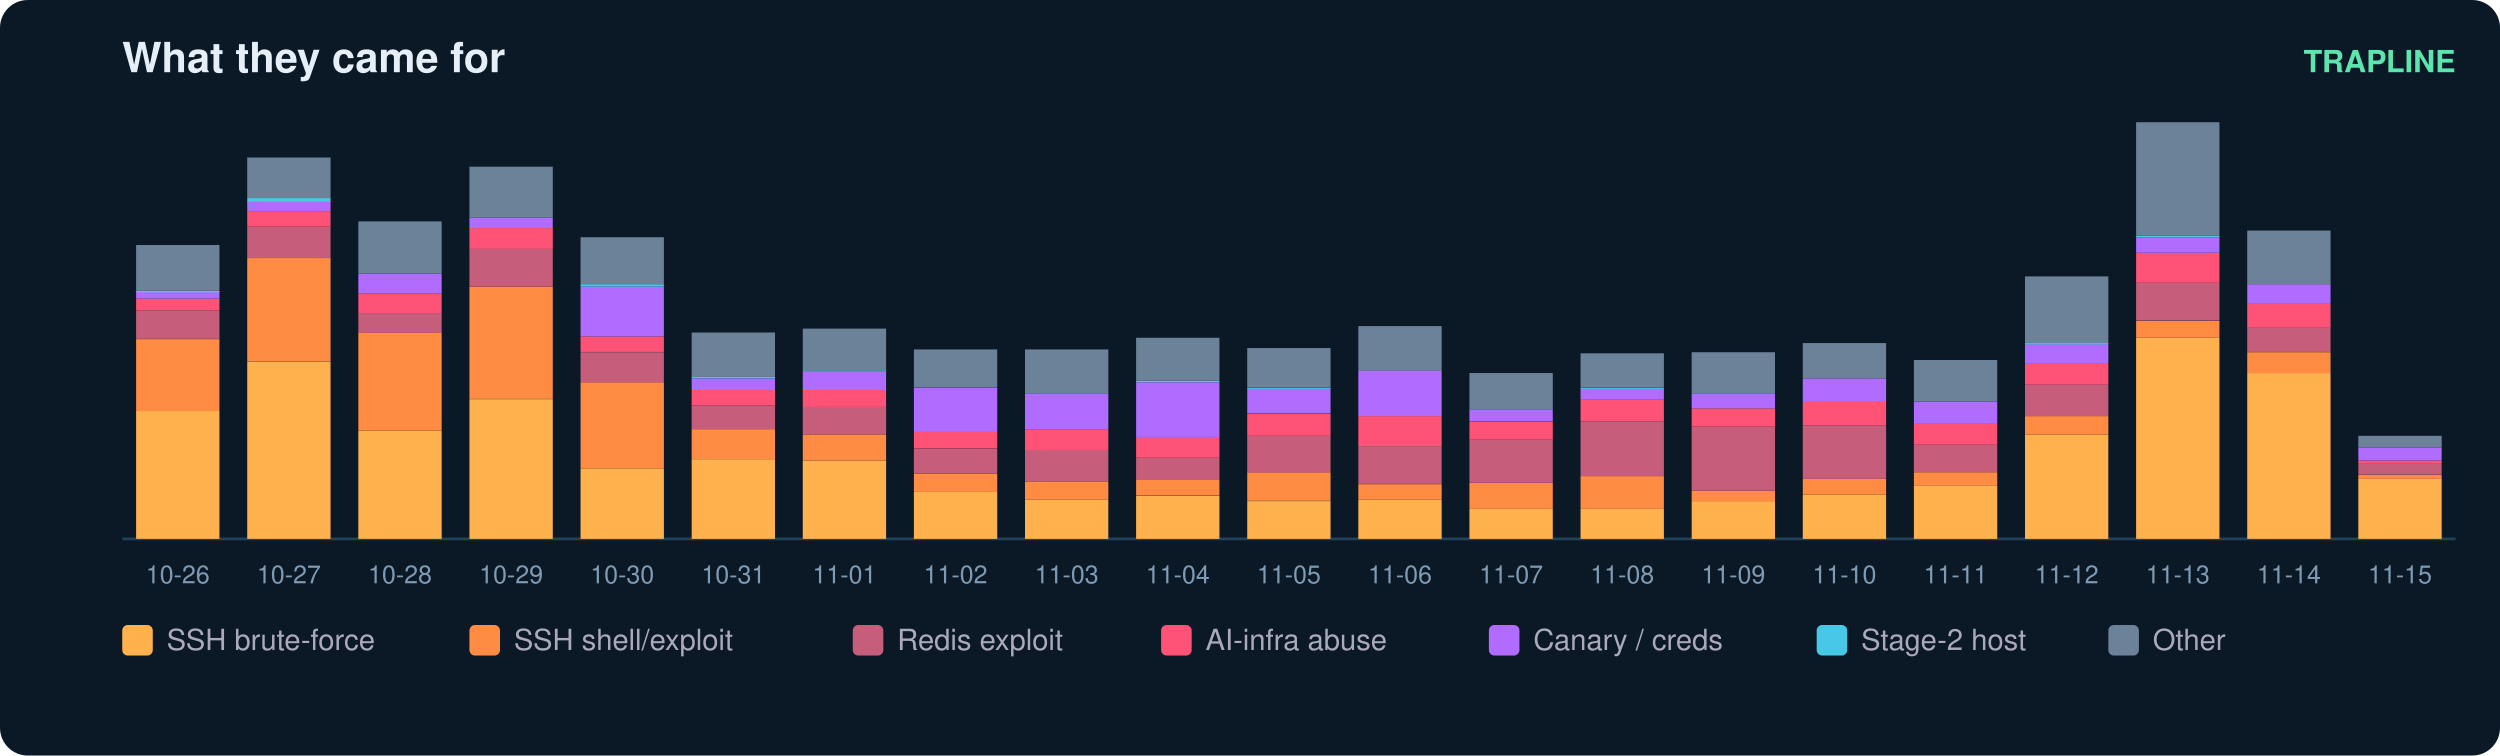
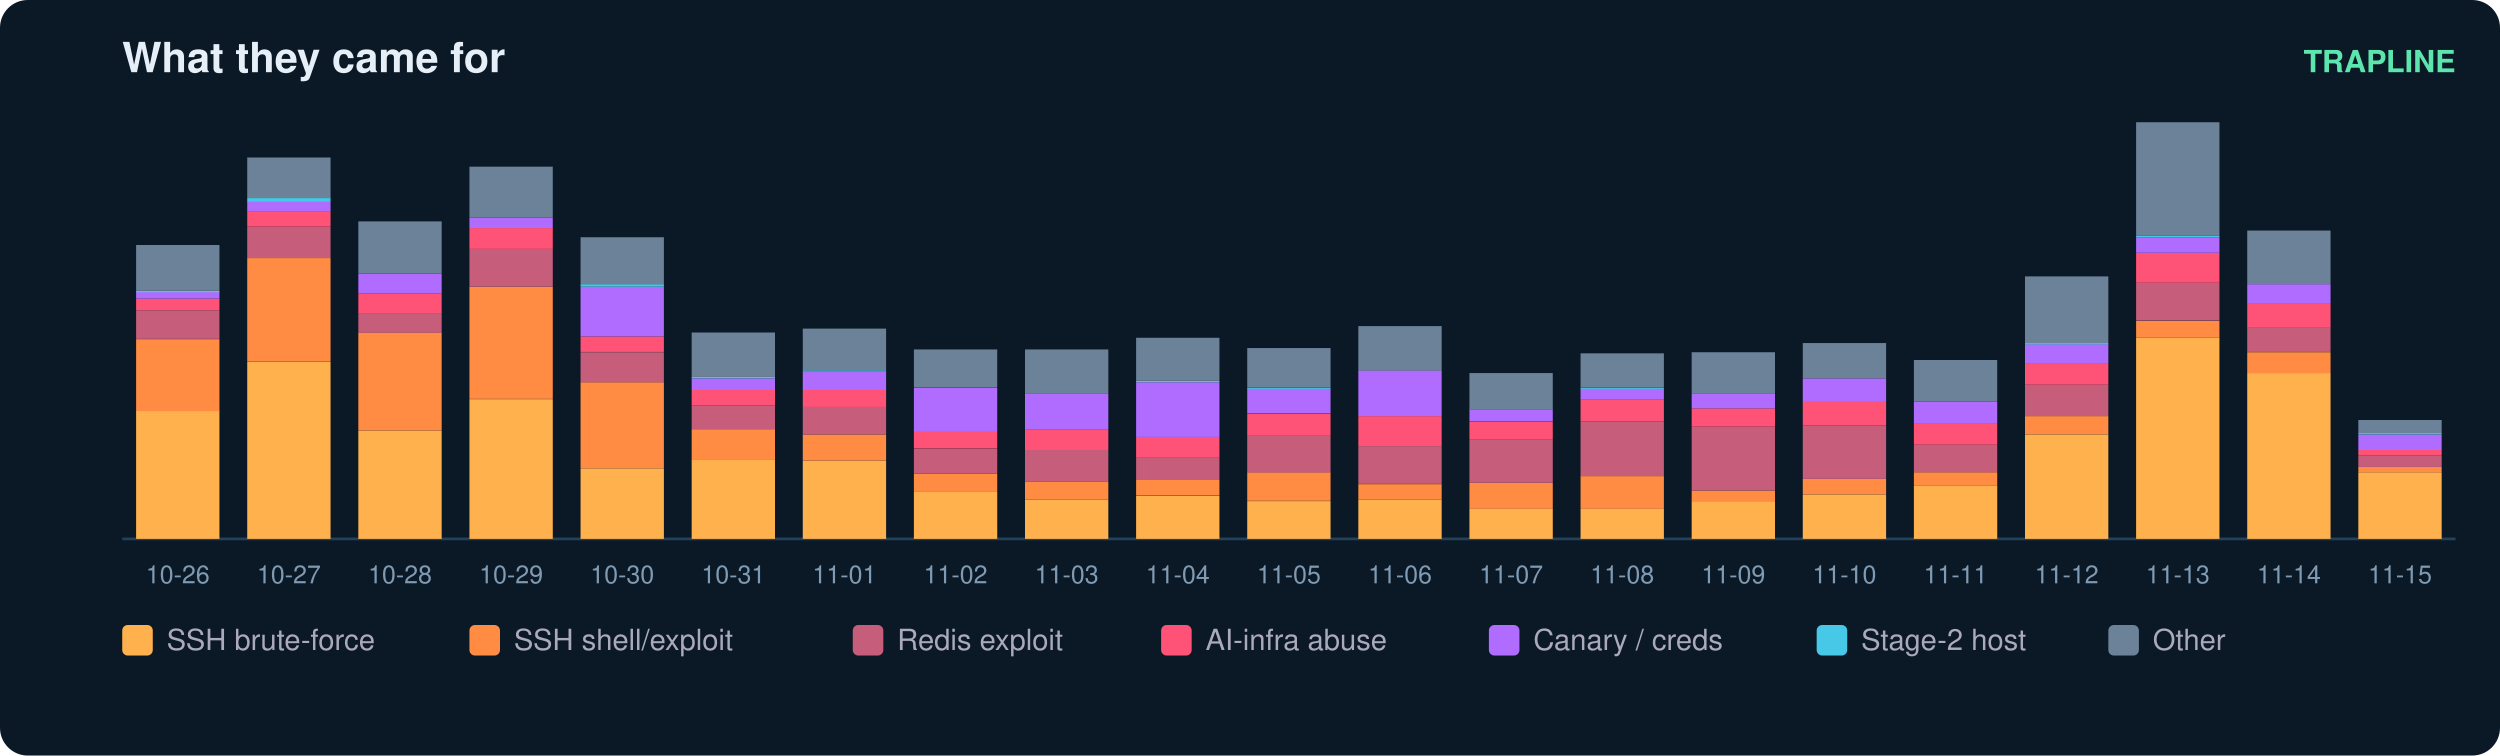
<svg xmlns="http://www.w3.org/2000/svg" width="900" height="272" viewBox="0 0 900 272" font-family="ui-sans-serif,Segoe UI,Helvetica,Arial">
  <rect width="900" height="272" rx="10" fill="#0b1826" />
  <text x="44" y="26" fill="#e6eff7" font-size="15" font-weight="700">What they came for</text>
  <text x="884" y="26" fill="#5ce6ad" font-size="11" text-anchor="end" font-weight="600">TRAPLINE</text>
  <line x1="44" y1="194" x2="884" y2="194" stroke="#22415a" />
  <rect x="49" y="147.9" width="30" height="46.1" fill="#ffb14e" />
  <rect x="49" y="122.1" width="30" height="25.9" fill="#ff8c42" />
  <rect x="49" y="111.7" width="30" height="10.3" fill="#c65d7b" />
  <rect x="49" y="107.5" width="30" height="4.2" fill="#ff5277" />
  <rect x="49" y="105.1" width="30" height="2.4" fill="#b06cff" />
  <rect x="49" y="104.7" width="30" height="0.5" fill="#46c8e6" />
  <rect x="49" y="88.2" width="30" height="16.5" fill="#6b8299" />
  <text x="64.0" y="210.0" fill="#7f9bb3" font-size="9" text-anchor="middle">10-26</text>
  <rect x="89" y="130.1" width="30" height="63.9" fill="#ffb14e" />
  <rect x="89" y="92.9" width="30" height="37.1" fill="#ff8c42" />
  <rect x="89" y="81.6" width="30" height="11.3" fill="#c65d7b" />
  <rect x="89" y="76.0" width="30" height="5.6" fill="#ff5277" />
  <rect x="89" y="72.7" width="30" height="3.3" fill="#b06cff" />
  <rect x="89" y="71.3" width="30" height="1.4" fill="#46c8e6" />
  <rect x="89" y="56.7" width="30" height="14.6" fill="#6b8299" />
  <text x="104.0" y="210.0" fill="#7f9bb3" font-size="9" text-anchor="middle">10-27</text>
  <rect x="129" y="155.0" width="30" height="39.0" fill="#ffb14e" />
  <rect x="129" y="119.7" width="30" height="35.3" fill="#ff8c42" />
  <rect x="129" y="112.7" width="30" height="7.1" fill="#c65d7b" />
  <rect x="129" y="105.6" width="30" height="7.1" fill="#ff5277" />
  <rect x="129" y="98.5" width="30" height="7.1" fill="#b06cff" />
  <rect x="129" y="79.7" width="30" height="18.8" fill="#6b8299" />
  <text x="144.0" y="210.0" fill="#7f9bb3" font-size="9" text-anchor="middle">10-28</text>
  <rect x="169" y="143.7" width="30" height="50.3" fill="#ffb14e" />
  <rect x="169" y="103.2" width="30" height="40.4" fill="#ff8c42" />
  <rect x="169" y="89.6" width="30" height="13.6" fill="#c65d7b" />
  <rect x="169" y="82.1" width="30" height="7.5" fill="#ff5277" />
  <rect x="169" y="78.3" width="30" height="3.8" fill="#b06cff" />
  <rect x="169" y="60.0" width="30" height="18.3" fill="#6b8299" />
  <text x="184.0" y="210.0" fill="#7f9bb3" font-size="9" text-anchor="middle">10-29</text>
  <rect x="209" y="168.6" width="30" height="25.4" fill="#ffb14e" />
  <rect x="209" y="137.6" width="30" height="31.0" fill="#ff8c42" />
  <rect x="209" y="126.8" width="30" height="10.8" fill="#c65d7b" />
  <rect x="209" y="121.1" width="30" height="5.6" fill="#ff5277" />
  <rect x="209" y="103.2" width="30" height="17.9" fill="#b06cff" />
  <rect x="209" y="102.3" width="30" height="0.9" fill="#46c8e6" />
  <rect x="209" y="85.4" width="30" height="16.9" fill="#6b8299" />
  <text x="224.0" y="210.0" fill="#7f9bb3" font-size="9" text-anchor="middle">10-30</text>
  <rect x="249" y="165.3" width="30" height="28.7" fill="#ffb14e" />
  <rect x="249" y="154.5" width="30" height="10.8" fill="#ff8c42" />
  <rect x="249" y="146.0" width="30" height="8.5" fill="#c65d7b" />
  <rect x="249" y="140.4" width="30" height="5.6" fill="#ff5277" />
  <rect x="249" y="136.2" width="30" height="4.2" fill="#b06cff" />
  <rect x="249" y="135.7" width="30" height="0.5" fill="#46c8e6" />
  <rect x="249" y="119.7" width="30" height="16.0" fill="#6b8299" />
  <text x="264.0" y="210.0" fill="#7f9bb3" font-size="9" text-anchor="middle">10-31</text>
  <rect x="289" y="165.8" width="30" height="28.2" fill="#ffb14e" />
  <rect x="289" y="156.4" width="30" height="9.4" fill="#ff8c42" />
  <rect x="289" y="146.5" width="30" height="9.9" fill="#c65d7b" />
  <rect x="289" y="140.4" width="30" height="6.1" fill="#ff5277" />
  <rect x="289" y="133.8" width="30" height="6.6" fill="#b06cff" />
  <rect x="289" y="133.3" width="30" height="0.5" fill="#46c8e6" />
  <rect x="289" y="118.3" width="30" height="15.0" fill="#6b8299" />
  <text x="304.0" y="210.0" fill="#7f9bb3" font-size="9" text-anchor="middle">11-01</text>
  <rect x="329" y="177.1" width="30" height="16.9" fill="#ffb14e" />
  <rect x="329" y="170.5" width="30" height="6.6" fill="#ff8c42" />
  <rect x="329" y="161.6" width="30" height="8.9" fill="#c65d7b" />
  <rect x="329" y="155.4" width="30" height="6.1" fill="#ff5277" />
  <rect x="329" y="139.5" width="30" height="16.0" fill="#b06cff" />
  <rect x="329" y="125.8" width="30" height="13.6" fill="#6b8299" />
  <text x="344.0" y="210.0" fill="#7f9bb3" font-size="9" text-anchor="middle">11-02</text>
  <rect x="369" y="179.9" width="30" height="14.1" fill="#ffb14e" />
  <rect x="369" y="173.3" width="30" height="6.6" fill="#ff8c42" />
  <rect x="369" y="162.0" width="30" height="11.3" fill="#c65d7b" />
  <rect x="369" y="154.5" width="30" height="7.5" fill="#ff5277" />
  <rect x="369" y="141.8" width="30" height="12.7" fill="#b06cff" />
  <rect x="369" y="125.8" width="30" height="16.0" fill="#6b8299" />
  <text x="384.0" y="210.0" fill="#7f9bb3" font-size="9" text-anchor="middle">11-03</text>
  <rect x="409" y="178.5" width="30" height="15.5" fill="#ffb14e" />
  <rect x="409" y="172.8" width="30" height="5.6" fill="#ff8c42" />
  <rect x="409" y="164.8" width="30" height="8.0" fill="#c65d7b" />
  <rect x="409" y="157.3" width="30" height="7.5" fill="#ff5277" />
  <rect x="409" y="137.6" width="30" height="19.7" fill="#b06cff" />
  <rect x="409" y="137.1" width="30" height="0.5" fill="#46c8e6" />
  <rect x="409" y="121.6" width="30" height="15.5" fill="#6b8299" />
  <text x="424.0" y="210.0" fill="#7f9bb3" font-size="9" text-anchor="middle">11-04</text>
  <rect x="449" y="180.4" width="30" height="13.6" fill="#ffb14e" />
  <rect x="449" y="170.0" width="30" height="10.3" fill="#ff8c42" />
  <rect x="449" y="156.9" width="30" height="13.2" fill="#c65d7b" />
  <rect x="449" y="148.9" width="30" height="8.0" fill="#ff5277" />
  <rect x="449" y="139.9" width="30" height="8.9" fill="#b06cff" />
  <rect x="449" y="139.5" width="30" height="0.5" fill="#46c8e6" />
  <rect x="449" y="125.3" width="30" height="14.1" fill="#6b8299" />
  <text x="464.0" y="210.0" fill="#7f9bb3" font-size="9" text-anchor="middle">11-05</text>
  <rect x="489" y="179.9" width="30" height="14.1" fill="#ffb14e" />
  <rect x="489" y="174.3" width="30" height="5.6" fill="#ff8c42" />
  <rect x="489" y="160.6" width="30" height="13.6" fill="#c65d7b" />
  <rect x="489" y="149.8" width="30" height="10.8" fill="#ff5277" />
  <rect x="489" y="133.3" width="30" height="16.5" fill="#b06cff" />
  <rect x="489" y="117.4" width="30" height="16.0" fill="#6b8299" />
  <text x="504.0" y="210.0" fill="#7f9bb3" font-size="9" text-anchor="middle">11-06</text>
  <rect x="529" y="183.2" width="30" height="10.8" fill="#ffb14e" />
  <rect x="529" y="173.8" width="30" height="9.4" fill="#ff8c42" />
  <rect x="529" y="158.3" width="30" height="15.5" fill="#c65d7b" />
  <rect x="529" y="151.7" width="30" height="6.6" fill="#ff5277" />
  <rect x="529" y="147.4" width="30" height="4.2" fill="#b06cff" />
  <rect x="529" y="134.3" width="30" height="13.2" fill="#6b8299" />
  <text x="544.0" y="210.0" fill="#7f9bb3" font-size="9" text-anchor="middle">11-07</text>
  <rect x="569" y="183.2" width="30" height="10.8" fill="#ffb14e" />
  <rect x="569" y="171.4" width="30" height="11.8" fill="#ff8c42" />
  <rect x="569" y="151.7" width="30" height="19.7" fill="#c65d7b" />
  <rect x="569" y="143.7" width="30" height="8.0" fill="#ff5277" />
  <rect x="569" y="139.9" width="30" height="3.8" fill="#b06cff" />
  <rect x="569" y="139.5" width="30" height="0.5" fill="#46c8e6" />
  <rect x="569" y="127.2" width="30" height="12.2" fill="#6b8299" />
  <text x="584.0" y="210.0" fill="#7f9bb3" font-size="9" text-anchor="middle">11-08</text>
  <rect x="609" y="180.4" width="30" height="13.6" fill="#ffb14e" />
  <rect x="609" y="176.6" width="30" height="3.8" fill="#ff8c42" />
  <rect x="609" y="153.6" width="30" height="23.0" fill="#c65d7b" />
  <rect x="609" y="147.0" width="30" height="6.6" fill="#ff5277" />
  <rect x="609" y="141.8" width="30" height="5.2" fill="#b06cff" />
  <rect x="609" y="126.8" width="30" height="15.0" fill="#6b8299" />
  <text x="624.0" y="210.0" fill="#7f9bb3" font-size="9" text-anchor="middle">11-09</text>
  <rect x="649" y="178.0" width="30" height="16.0" fill="#ffb14e" />
  <rect x="649" y="172.4" width="30" height="5.6" fill="#ff8c42" />
  <rect x="649" y="153.1" width="30" height="19.3" fill="#c65d7b" />
  <rect x="649" y="144.6" width="30" height="8.5" fill="#ff5277" />
  <rect x="649" y="136.2" width="30" height="8.5" fill="#b06cff" />
  <rect x="649" y="123.5" width="30" height="12.7" fill="#6b8299" />
  <text x="664.0" y="210.0" fill="#7f9bb3" font-size="9" text-anchor="middle">11-10</text>
  <rect x="689" y="174.7" width="30" height="19.3" fill="#ffb14e" />
  <rect x="689" y="170.0" width="30" height="4.7" fill="#ff8c42" />
  <rect x="689" y="160.1" width="30" height="9.9" fill="#c65d7b" />
  <rect x="689" y="152.6" width="30" height="7.5" fill="#ff5277" />
  <rect x="689" y="144.6" width="30" height="8.0" fill="#b06cff" />
  <rect x="689" y="129.6" width="30" height="15.0" fill="#6b8299" />
  <text x="704.0" y="210.0" fill="#7f9bb3" font-size="9" text-anchor="middle">11-11</text>
  <rect x="729" y="156.4" width="30" height="37.6" fill="#ffb14e" />
  <rect x="729" y="149.8" width="30" height="6.6" fill="#ff8c42" />
  <rect x="729" y="138.5" width="30" height="11.3" fill="#c65d7b" />
  <rect x="729" y="131.0" width="30" height="7.5" fill="#ff5277" />
  <rect x="729" y="123.9" width="30" height="7.1" fill="#b06cff" />
  <rect x="729" y="123.5" width="30" height="0.5" fill="#46c8e6" />
  <rect x="729" y="99.5" width="30" height="24.0" fill="#6b8299" />
  <text x="744.0" y="210.0" fill="#7f9bb3" font-size="9" text-anchor="middle">11-12</text>
  <rect x="769" y="121.6" width="30" height="72.4" fill="#ffb14e" />
  <rect x="769" y="115.5" width="30" height="6.1" fill="#ff8c42" />
  <rect x="769" y="101.8" width="30" height="13.6" fill="#c65d7b" />
  <rect x="769" y="91.0" width="30" height="10.8" fill="#ff5277" />
  <rect x="769" y="85.4" width="30" height="5.6" fill="#b06cff" />
  <rect x="769" y="84.9" width="30" height="0.5" fill="#46c8e6" />
  <rect x="769" y="44.0" width="30" height="40.9" fill="#6b8299" />
  <text x="784.0" y="210.0" fill="#7f9bb3" font-size="9" text-anchor="middle">11-13</text>
  <rect x="809" y="134.3" width="30" height="59.7" fill="#ffb14e" />
  <rect x="809" y="126.8" width="30" height="7.5" fill="#ff8c42" />
  <rect x="809" y="117.8" width="30" height="8.9" fill="#c65d7b" />
  <rect x="809" y="109.4" width="30" height="8.5" fill="#ff5277" />
  <rect x="809" y="102.3" width="30" height="7.1" fill="#b06cff" />
  <rect x="809" y="83.0" width="30" height="19.3" fill="#6b8299" />
  <text x="824.0" y="210.0" fill="#7f9bb3" font-size="9" text-anchor="middle">11-14</text>
-   <rect x="849" y="172.4" width="30" height="21.6" fill="#ffb14e" />
-   <rect x="849" y="171.0" width="30" height="1.4" fill="#ff8c42" />
-   <rect x="849" y="166.7" width="30" height="4.2" fill="#c65d7b" />
-   <rect x="849" y="165.8" width="30" height="0.9" fill="#ff5277" />
-   <rect x="849" y="161.1" width="30" height="4.7" fill="#b06cff" />
-   <rect x="849" y="156.9" width="30" height="4.2" fill="#6b8299" />
+   <rect x="849" y="170.0" width="30" height="24.0" fill="#ffb14e" />
+   <rect x="849" y="168.1" width="30" height="1.9" fill="#ff8c42" />
+   <rect x="849" y="163.9" width="30" height="4.2" fill="#c65d7b" />
+   <rect x="849" y="162.0" width="30" height="1.9" fill="#ff5277" />
+   <rect x="849" y="156.4" width="30" height="5.6" fill="#b06cff" />
+   <rect x="849" y="155.9" width="30" height="0.5" fill="#46c8e6" />
+   <rect x="849" y="151.2" width="30" height="4.7" fill="#6b8299" />
  <text x="864.0" y="210.0" fill="#7f9bb3" font-size="9" text-anchor="middle">11-15</text>
  <rect x="44" y="225" width="11" height="11" rx="2" fill="#ffb14e" />
  <text x="60" y="234" fill="#aab" font-size="10.5">SSH brute-force</text>
  <rect x="169" y="225" width="11" height="11" rx="2" fill="#ff8c42" />
  <text x="185" y="234" fill="#aab" font-size="10.5">SSH shell/exploit</text>
  <rect x="307" y="225" width="11" height="11" rx="2" fill="#c65d7b" />
  <text x="323" y="234" fill="#aab" font-size="10.5">Redis exploit</text>
  <rect x="418" y="225" width="11" height="11" rx="2" fill="#ff5277" />
  <text x="434" y="234" fill="#aab" font-size="10.5">AI-infra abuse</text>
  <rect x="536" y="225" width="11" height="11" rx="2" fill="#b06cff" />
  <text x="552" y="234" fill="#aab" font-size="10.5">Canary / creds</text>
  <rect x="654" y="225" width="11" height="11" rx="2" fill="#46c8e6" />
  <text x="670" y="234" fill="#aab" font-size="10.5">Stage-2 host</text>
  <rect x="759" y="225" width="11" height="11" rx="2" fill="#6b8299" />
  <text x="775" y="234" fill="#aab" font-size="10.5">Other</text>
</svg>
